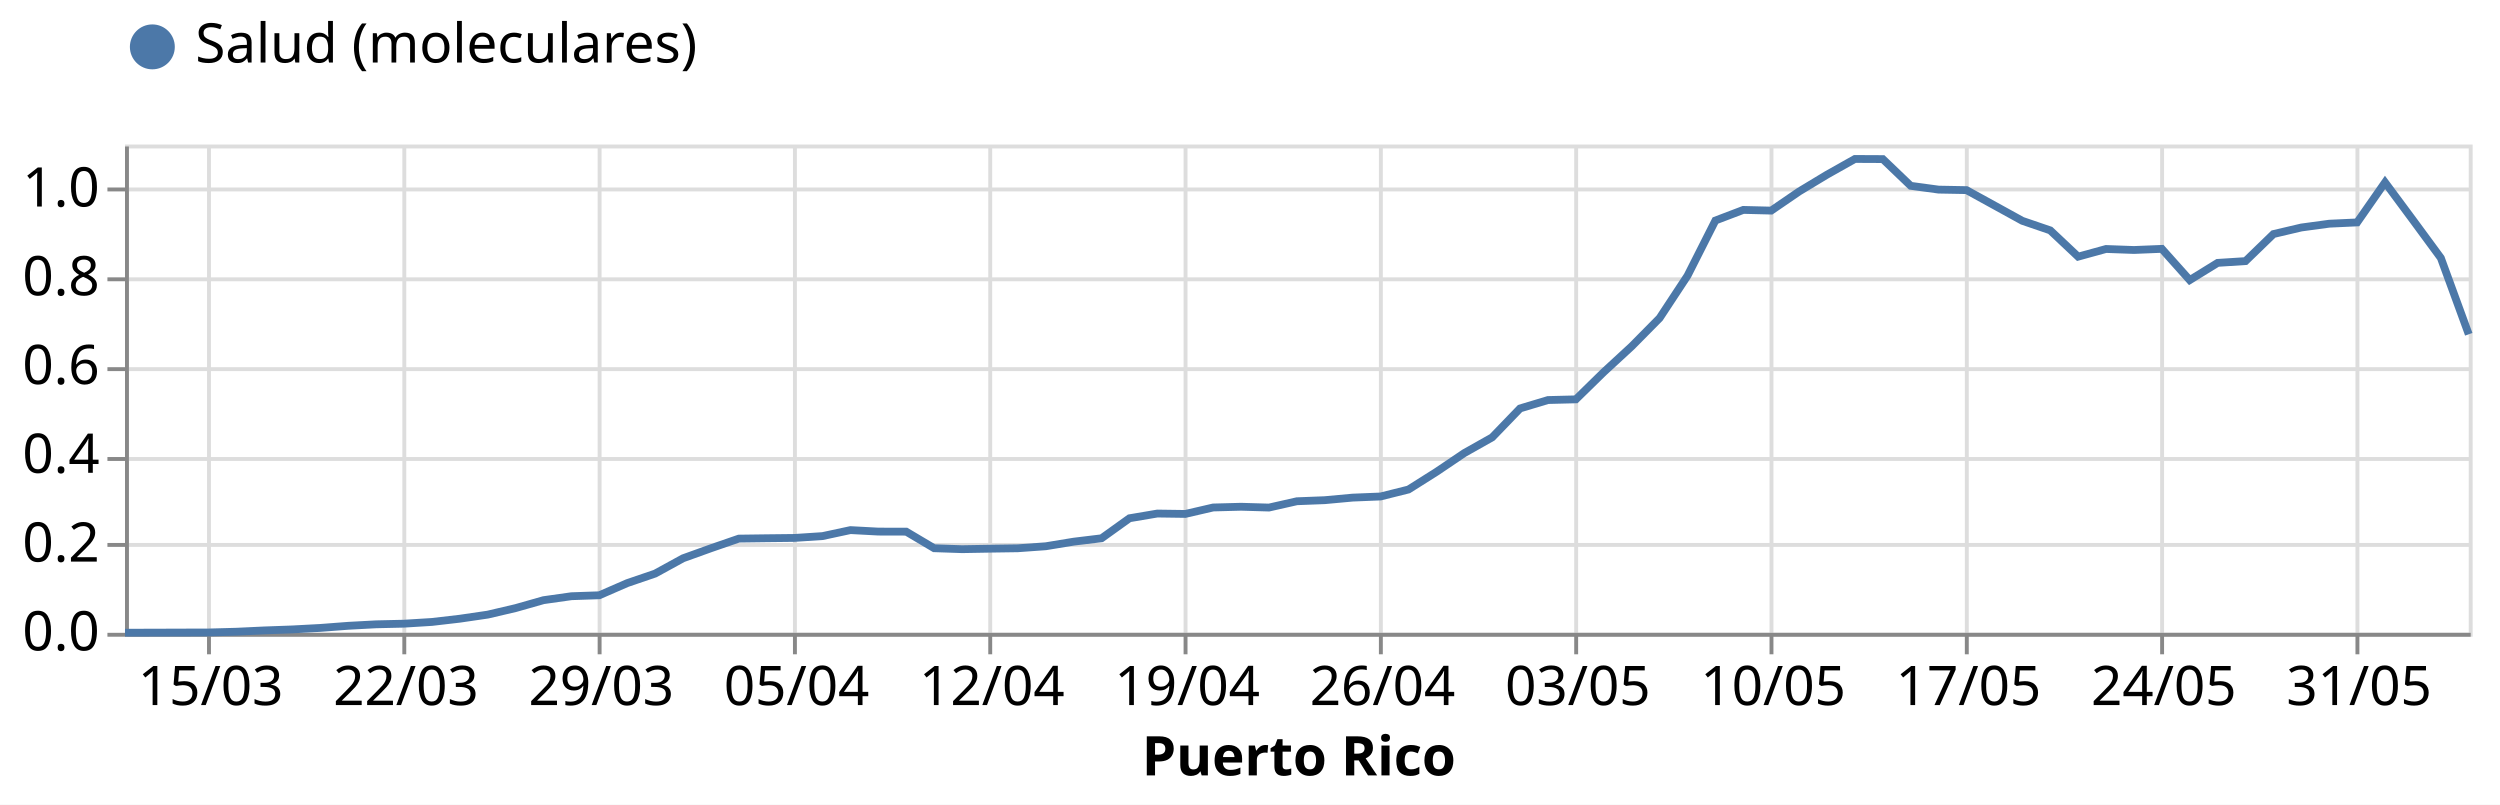
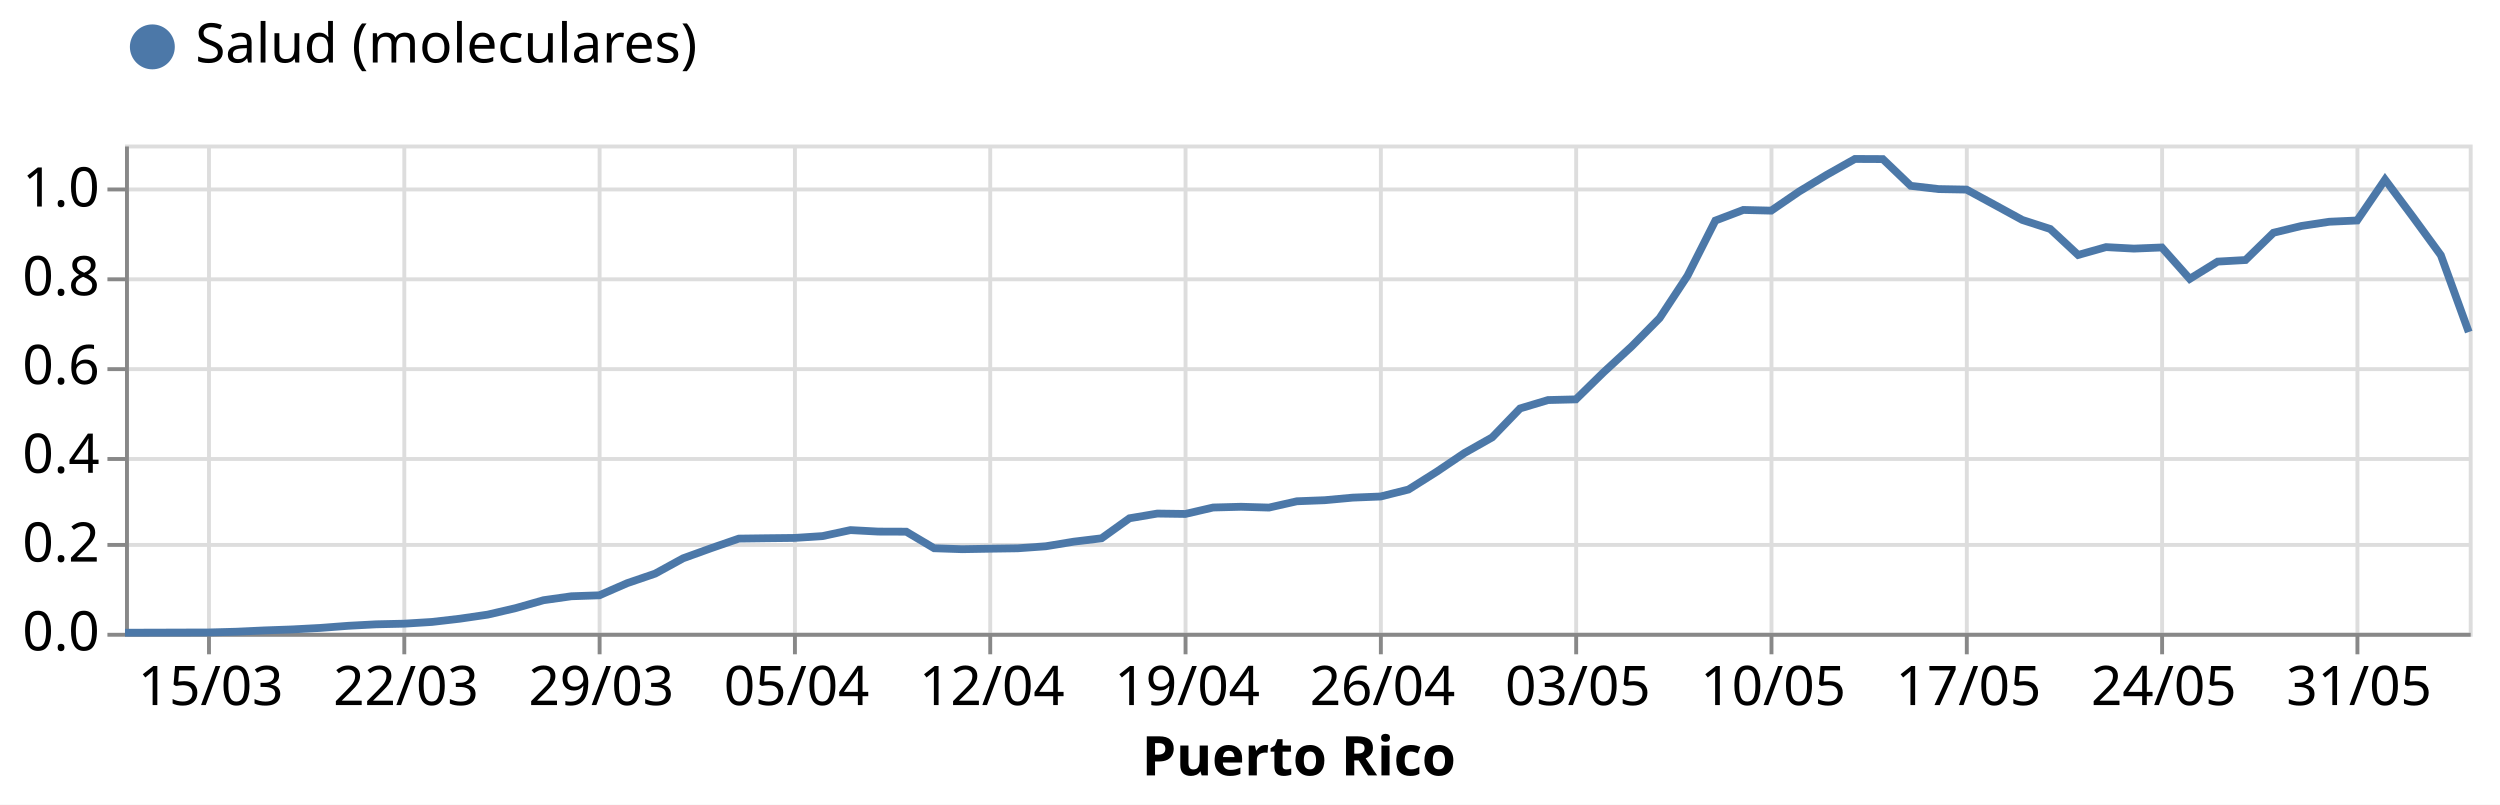
<svg xmlns="http://www.w3.org/2000/svg" class="marks" width="640" height="206" viewBox="0 0 640 206" version="1.1">
  <rect width="640" height="206" style="fill: white;" />
  <g transform="translate(32,37)">
    <g class="mark-group role-frame root">
      <g transform="translate(0,0)">
        <path class="background" d="M0.5,0.5h600v125h-600Z" style="fill: none; stroke: #ddd;" />
        <g>
          <g class="mark-group role-axis">
            <g transform="translate(0.5,125.5)">
              <path class="background" d="M0,0h0v0h0Z" style="pointer-events: none; fill: none;" />
              <g>
                <g class="mark-rule role-axis-grid" style="pointer-events: none;">
                  <line transform="translate(21,-125)" x2="0" y2="125" style="fill: none; stroke: #ddd; stroke-width: 1; opacity: 1;" />
                  <line transform="translate(71,-125)" x2="0" y2="125" style="fill: none; stroke: #ddd; stroke-width: 1; opacity: 1;" />
                  <line transform="translate(121,-125)" x2="0" y2="125" style="fill: none; stroke: #ddd; stroke-width: 1; opacity: 1;" />
                  <line transform="translate(171,-125)" x2="0" y2="125" style="fill: none; stroke: #ddd; stroke-width: 1; opacity: 1;" />
                  <line transform="translate(221,-125)" x2="0" y2="125" style="fill: none; stroke: #ddd; stroke-width: 1; opacity: 1;" />
                  <line transform="translate(271,-125)" x2="0" y2="125" style="fill: none; stroke: #ddd; stroke-width: 1; opacity: 1;" />
                  <line transform="translate(321,-125)" x2="0" y2="125" style="fill: none; stroke: #ddd; stroke-width: 1; opacity: 1;" />
                  <line transform="translate(371,-125)" x2="0" y2="125" style="fill: none; stroke: #ddd; stroke-width: 1; opacity: 1;" />
                  <line transform="translate(421,-125)" x2="0" y2="125" style="fill: none; stroke: #ddd; stroke-width: 1; opacity: 1;" />
                  <line transform="translate(471,-125)" x2="0" y2="125" style="fill: none; stroke: #ddd; stroke-width: 1; opacity: 1;" />
                  <line transform="translate(521,-125)" x2="0" y2="125" style="fill: none; stroke: #ddd; stroke-width: 1; opacity: 1;" />
                  <line transform="translate(571,-125)" x2="0" y2="125" style="fill: none; stroke: #ddd; stroke-width: 1; opacity: 1;" />
                </g>
              </g>
              <path class="foreground" d="" style="pointer-events: none; display: none; fill: none;" />
            </g>
          </g>
          <g class="mark-group role-axis">
            <g transform="translate(0.5,0.5)">
              <path class="background" d="M0,0h0v0h0Z" style="pointer-events: none; fill: none;" />
              <g>
                <g class="mark-rule role-axis-grid" style="pointer-events: none;">
                  <line transform="translate(0,125)" x2="600" y2="0" style="fill: none; stroke: #ddd; stroke-width: 1; opacity: 1;" />
                  <line transform="translate(0,102)" x2="600" y2="0" style="fill: none; stroke: #ddd; stroke-width: 1; opacity: 1;" />
                  <line transform="translate(0,80)" x2="600" y2="0" style="fill: none; stroke: #ddd; stroke-width: 1; opacity: 1;" />
                  <line transform="translate(0,57)" x2="600" y2="0" style="fill: none; stroke: #ddd; stroke-width: 1; opacity: 1;" />
                  <line transform="translate(0,34)" x2="600" y2="0" style="fill: none; stroke: #ddd; stroke-width: 1; opacity: 1;" />
                  <line transform="translate(0,11)" x2="600" y2="0" style="fill: none; stroke: #ddd; stroke-width: 1; opacity: 1;" />
                </g>
              </g>
              <path class="foreground" d="" style="pointer-events: none; display: none; fill: none;" />
            </g>
          </g>
          <g class="mark-group role-axis">
            <g transform="translate(0.5,125.5)">
              <path class="background" d="M0,0h0v0h0Z" style="pointer-events: none; fill: none;" />
              <g>
                <g class="mark-rule role-axis-tick" style="pointer-events: none;">
                  <line transform="translate(21,0)" x2="0" y2="5" style="fill: none; stroke: #888; stroke-width: 1; opacity: 1;" />
                  <line transform="translate(71,0)" x2="0" y2="5" style="fill: none; stroke: #888; stroke-width: 1; opacity: 1;" />
                  <line transform="translate(121,0)" x2="0" y2="5" style="fill: none; stroke: #888; stroke-width: 1; opacity: 1;" />
                  <line transform="translate(171,0)" x2="0" y2="5" style="fill: none; stroke: #888; stroke-width: 1; opacity: 1;" />
                  <line transform="translate(221,0)" x2="0" y2="5" style="fill: none; stroke: #888; stroke-width: 1; opacity: 1;" />
                  <line transform="translate(271,0)" x2="0" y2="5" style="fill: none; stroke: #888; stroke-width: 1; opacity: 1;" />
                  <line transform="translate(321,0)" x2="0" y2="5" style="fill: none; stroke: #888; stroke-width: 1; opacity: 1;" />
                  <line transform="translate(371,0)" x2="0" y2="5" style="fill: none; stroke: #888; stroke-width: 1; opacity: 1;" />
                  <line transform="translate(421,0)" x2="0" y2="5" style="fill: none; stroke: #888; stroke-width: 1; opacity: 1;" />
                  <line transform="translate(471,0)" x2="0" y2="5" style="fill: none; stroke: #888; stroke-width: 1; opacity: 1;" />
                  <line transform="translate(521,0)" x2="0" y2="5" style="fill: none; stroke: #888; stroke-width: 1; opacity: 1;" />
                  <line transform="translate(571,0)" x2="0" y2="5" style="fill: none; stroke: #888; stroke-width: 1; opacity: 1;" />
                </g>
                <g class="mark-text role-axis-label" style="pointer-events: none;">
                  <text text-anchor="middle" transform="translate(21.42857,18)" style="font-family: sans-serif; font-size: 14px; fill: #000; opacity: 1;">15/03</text>
                  <text text-anchor="middle" transform="translate(71.42857,18)" style="font-family: sans-serif; font-size: 14px; fill: #000; opacity: 1;">22/03</text>
                  <text text-anchor="middle" transform="translate(121.4286,18)" style="font-family: sans-serif; font-size: 14px; fill: #000; opacity: 1;">29/03</text>
                  <text text-anchor="middle" transform="translate(171.4286,18)" style="font-family: sans-serif; font-size: 14px; fill: #000; opacity: 1;">05/04</text>
                  <text text-anchor="middle" transform="translate(221.4286,18)" style="font-family: sans-serif; font-size: 14px; fill: #000; opacity: 1;">12/04</text>
                  <text text-anchor="middle" transform="translate(271.4286,18)" style="font-family: sans-serif; font-size: 14px; fill: #000; opacity: 1;">19/04</text>
                  <text text-anchor="middle" transform="translate(321.4286,18)" style="font-family: sans-serif; font-size: 14px; fill: #000; opacity: 1;">26/04</text>
                  <text text-anchor="middle" transform="translate(371.4286,18)" style="font-family: sans-serif; font-size: 14px; fill: #000; opacity: 1;">03/05</text>
                  <text text-anchor="middle" transform="translate(421.4286,18)" style="font-family: sans-serif; font-size: 14px; fill: #000; opacity: 1;">10/05</text>
                  <text text-anchor="middle" transform="translate(471.4286,18)" style="font-family: sans-serif; font-size: 14px; fill: #000; opacity: 1;">17/05</text>
                  <text text-anchor="middle" transform="translate(521.4286,18)" style="font-family: sans-serif; font-size: 14px; fill: #000; opacity: 1;">24/05</text>
                  <text text-anchor="middle" transform="translate(571.4286,18)" style="font-family: sans-serif; font-size: 14px; fill: #000; opacity: 1;">31/05</text>
                </g>
                <g class="mark-rule role-axis-domain" style="pointer-events: none;">
                  <line transform="translate(0,0)" x2="600" y2="0" style="fill: none; stroke: #888; stroke-width: 1; opacity: 1;" />
                </g>
                <g class="mark-text role-axis-title" style="pointer-events: none;">
                  <text text-anchor="middle" transform="translate(300,36)" style="font-family: sans-serif; font-size: 14px; font-weight: bold; fill: #000; opacity: 1;">Puerto Rico</text>
                </g>
              </g>
              <path class="foreground" d="" style="pointer-events: none; display: none; fill: none;" />
            </g>
          </g>
          <g class="mark-group role-axis">
            <g transform="translate(0.5,0.5)">
              <path class="background" d="M0,0h0v0h0Z" style="pointer-events: none; fill: none;" />
              <g>
                <g class="mark-rule role-axis-tick" style="pointer-events: none;">
                  <line transform="translate(0,125)" x2="-5" y2="0" style="fill: none; stroke: #888; stroke-width: 1; opacity: 1;" />
                  <line transform="translate(0,102)" x2="-5" y2="0" style="fill: none; stroke: #888; stroke-width: 1; opacity: 1;" />
                  <line transform="translate(0,80)" x2="-5" y2="0" style="fill: none; stroke: #888; stroke-width: 1; opacity: 1;" />
                  <line transform="translate(0,57)" x2="-5" y2="0" style="fill: none; stroke: #888; stroke-width: 1; opacity: 1;" />
                  <line transform="translate(0,34)" x2="-5" y2="0" style="fill: none; stroke: #888; stroke-width: 1; opacity: 1;" />
                  <line transform="translate(0,11)" x2="-5" y2="0" style="fill: none; stroke: #888; stroke-width: 1; opacity: 1;" />
                </g>
                <g class="mark-text role-axis-label" style="pointer-events: none;">
                  <text text-anchor="end" transform="translate(-7,129)" style="font-family: sans-serif; font-size: 14px; fill: #000; opacity: 1;">0.0</text>
                  <text text-anchor="end" transform="translate(-7,106.2727)" style="font-family: sans-serif; font-size: 14px; fill: #000; opacity: 1;">0.2</text>
                  <text text-anchor="end" transform="translate(-7,83.54545)" style="font-family: sans-serif; font-size: 14px; fill: #000; opacity: 1;">0.4</text>
                  <text text-anchor="end" transform="translate(-7,60.81818)" style="font-family: sans-serif; font-size: 14px; fill: #000; opacity: 1;">0.6</text>
                  <text text-anchor="end" transform="translate(-7,38.09091)" style="font-family: sans-serif; font-size: 14px; fill: #000; opacity: 1;">0.8</text>
                  <text text-anchor="end" transform="translate(-7,15.36364)" style="font-family: sans-serif; font-size: 14px; fill: #000; opacity: 1;">1.0</text>
                </g>
                <g class="mark-rule role-axis-domain" style="pointer-events: none;">
                  <line transform="translate(0,125)" x2="0" y2="-125" style="fill: none; stroke: #888; stroke-width: 1; opacity: 1;" />
                </g>
              </g>
              <path class="foreground" d="" style="pointer-events: none; display: none; fill: none;" />
            </g>
          </g>
          <g class="mark-group role-scope layer_0_pathgroup">
            <g transform="translate(0,0)">
              <path class="background" d="M0,0h600v125h-600Z" style="fill: none;" />
              <g>
                <g class="mark-line role-mark layer_0_marks">
-                   <path d="M0,124.975L7.143,124.959L14.286,124.934L21.429,124.914L28.571,124.72L35.714,124.385L42.857,124.131L50,123.75L57.143,123.206L64.286,122.824L71.429,122.662L78.571,122.22L85.714,121.391L92.857,120.344L100,118.672L107.143,116.643L114.286,115.632L121.429,115.388L128.571,112.277L135.714,109.837L142.857,105.923L150,103.351L157.143,100.886L164.286,100.789L171.429,100.708L178.571,100.24L185.714,98.705L192.857,99.087L200,99.107L207.143,103.346L214.286,103.59L221.429,103.463L228.571,103.356L235.714,102.843L242.857,101.669L250,100.8L257.143,95.676L264.286,94.466L271.429,94.568L278.571,92.916L285.714,92.728L292.857,92.936L300,91.32L307.143,91.045L314.286,90.389L321.429,90.1L328.571,88.315L335.714,83.807L342.857,78.988L350,74.962L357.143,67.556L364.286,65.411L371.429,65.233L378.571,58.244L385.714,51.661L392.857,44.433L400,33.586L407.143,19.455L414.286,16.736L421.429,16.914L428.571,12.024L435.714,7.713L442.857,3.693L450,3.728L457.143,10.57L464.286,11.541L471.429,11.673L478.571,15.597L485.714,19.531L492.857,21.976L500,28.706L507.143,26.739L514.286,26.998L521.429,26.709L528.571,34.704L535.714,30.297L542.857,29.84L550,22.917L557.143,21.239L564.286,20.268L571.429,19.938L578.571,9.696L585.714,19.328L592.857,29.042L600,48.576" style="fill: none; stroke: #4c78a8; stroke-width: 2;" />
+                   <path d="M0,124.975L7.143,124.959L14.286,124.934L21.429,124.914L28.571,124.72L35.714,124.385L42.857,124.131L50,123.75L57.143,123.206L64.286,122.824L71.429,122.662L78.571,122.22L85.714,121.391L92.857,120.344L100,118.682L107.143,116.654L114.286,115.642L121.429,115.398L128.571,112.287L135.714,109.847L142.857,105.933L150,103.351L157.143,100.886L164.286,100.789L171.429,100.708L178.571,100.24L185.714,98.705L192.857,99.087L200,99.112L207.143,103.351L214.286,103.595L221.429,103.468L228.571,103.361L235.714,102.848L242.857,101.674L250,100.805L257.143,95.681L264.286,94.471L271.429,94.573L278.571,92.921L285.714,92.733L292.857,92.941L300,91.325L307.143,91.05L314.286,90.394L321.429,90.105L328.571,88.321L335.714,83.817L342.857,78.998L350,74.967L357.143,67.561L364.286,65.416L371.429,65.238L378.571,58.254L385.714,51.672L392.857,44.444L400,33.596L407.143,19.465L414.286,16.746L421.429,16.924L428.571,12.034L435.714,7.713L442.857,3.693L450,3.728L457.143,10.57L464.286,11.404L471.429,11.536L478.571,15.409L485.714,19.308L492.857,21.615L500,28.269L507.143,26.261L514.286,26.643L521.429,26.353L528.571,34.389L535.714,29.972L542.857,29.565L550,22.586L557.143,20.853L564.286,19.77L571.429,19.44L578.571,8.984L585.714,18.545L592.857,28.33L600,47.997" style="fill: none; stroke: #4c78a8; stroke-width: 2;" />
                </g>
              </g>
              <path class="foreground" d="" style="display: none; fill: none;" />
            </g>
          </g>
          <g class="mark-symbol role-mark layer_1_marks">
            <path transform="translate(0,124.9746)" d="M2.739,0A2.739,2.739,0,1,1,-2.739,0A2.739,2.739,0,1,1,2.739,0" style="fill: #4c78a8; stroke-width: 2; opacity: 0;" />
            <path transform="translate(7.142857,124.9593)" d="M2.739,0A2.739,2.739,0,1,1,-2.739,0A2.739,2.739,0,1,1,2.739,0" style="fill: #4c78a8; stroke-width: 2; opacity: 0;" />
            <path transform="translate(14.28571,124.9339)" d="M2.739,0A2.739,2.739,0,1,1,-2.739,0A2.739,2.739,0,1,1,2.739,0" style="fill: #4c78a8; stroke-width: 2; opacity: 0;" />
            <path transform="translate(21.42857,124.9136)" d="M2.739,0A2.739,2.739,0,1,1,-2.739,0A2.739,2.739,0,1,1,2.739,0" style="fill: #4c78a8; stroke-width: 2; opacity: 0;" />
            <path transform="translate(28.57143,124.7204)" d="M2.739,0A2.739,2.739,0,1,1,-2.739,0A2.739,2.739,0,1,1,2.739,0" style="fill: #4c78a8; stroke-width: 2; opacity: 0;" />
            <path transform="translate(35.71429,124.3849)" d="M2.739,0A2.739,2.739,0,1,1,-2.739,0A2.739,2.739,0,1,1,2.739,0" style="fill: #4c78a8; stroke-width: 2; opacity: 0;" />
            <path transform="translate(42.85714,124.1308)" d="M2.739,0A2.739,2.739,0,1,1,-2.739,0A2.739,2.739,0,1,1,2.739,0" style="fill: #4c78a8; stroke-width: 2; opacity: 0;" />
            <path transform="translate(50,123.7496)" d="M2.739,0A2.739,2.739,0,1,1,-2.739,0A2.739,2.739,0,1,1,2.739,0" style="fill: #4c78a8; stroke-width: 2; opacity: 0;" />
            <path transform="translate(57.14286,123.2057)" d="M2.739,0A2.739,2.739,0,1,1,-2.739,0A2.739,2.739,0,1,1,2.739,0" style="fill: #4c78a8; stroke-width: 2; opacity: 0;" />
            <path transform="translate(64.28571,122.8244)" d="M2.739,0A2.739,2.739,0,1,1,-2.739,0A2.739,2.739,0,1,1,2.739,0" style="fill: #4c78a8; stroke-width: 2; opacity: 0;" />
            <path transform="translate(71.42857,122.6618)" d="M2.739,0A2.739,2.739,0,1,1,-2.739,0A2.739,2.739,0,1,1,2.739,0" style="fill: #4c78a8; stroke-width: 2; opacity: 0;" />
            <path transform="translate(78.57143,122.2196)" d="M2.739,0A2.739,2.739,0,1,1,-2.739,0A2.739,2.739,0,1,1,2.739,0" style="fill: #4c78a8; stroke-width: 2; opacity: 0;" />
            <path transform="translate(85.71429,121.391)" d="M2.739,0A2.739,2.739,0,1,1,-2.739,0A2.739,2.739,0,1,1,2.739,0" style="fill: #4c78a8; stroke-width: 2; opacity: 0;" />
            <path transform="translate(92.85714,120.3439)" d="M2.739,0A2.739,2.739,0,1,1,-2.739,0A2.739,2.739,0,1,1,2.739,0" style="fill: #4c78a8; stroke-width: 2; opacity: 0;" />
-             <path transform="translate(100,118.6716)" d="M2.739,0A2.739,2.739,0,1,1,-2.739,0A2.739,2.739,0,1,1,2.739,0" style="fill: #4c78a8; stroke-width: 2; opacity: 0;" />
-             <path transform="translate(107.1429,116.6434)" d="M2.739,0A2.739,2.739,0,1,1,-2.739,0A2.739,2.739,0,1,1,2.739,0" style="fill: #4c78a8; stroke-width: 2; opacity: 0;" />
-             <path transform="translate(114.2857,115.6319)" d="M2.739,0A2.739,2.739,0,1,1,-2.739,0A2.739,2.739,0,1,1,2.739,0" style="fill: #4c78a8; stroke-width: 2; opacity: 0;" />
-             <path transform="translate(121.4286,115.3879)" d="M2.739,0A2.739,2.739,0,1,1,-2.739,0A2.739,2.739,0,1,1,2.739,0" style="fill: #4c78a8; stroke-width: 2; opacity: 0;" />
-             <path transform="translate(128.5714,112.2771)" d="M2.739,0A2.739,2.739,0,1,1,-2.739,0A2.739,2.739,0,1,1,2.739,0" style="fill: #4c78a8; stroke-width: 2; opacity: 0;" />
-             <path transform="translate(135.7143,109.8372)" d="M2.739,0A2.739,2.739,0,1,1,-2.739,0A2.739,2.739,0,1,1,2.739,0" style="fill: #4c78a8; stroke-width: 2; opacity: 0;" />
-             <path transform="translate(142.8571,105.9232)" d="M2.739,0A2.739,2.739,0,1,1,-2.739,0A2.739,2.739,0,1,1,2.739,0" style="fill: #4c78a8; stroke-width: 2; opacity: 0;" />
+             <path transform="translate(100,118.6817)" d="M2.739,0A2.739,2.739,0,1,1,-2.739,0A2.739,2.739,0,1,1,2.739,0" style="fill: #4c78a8; stroke-width: 2; opacity: 0;" />
+             <path transform="translate(107.1429,116.6536)" d="M2.739,0A2.739,2.739,0,1,1,-2.739,0A2.739,2.739,0,1,1,2.739,0" style="fill: #4c78a8; stroke-width: 2; opacity: 0;" />
+             <path transform="translate(114.2857,115.6421)" d="M2.739,0A2.739,2.739,0,1,1,-2.739,0A2.739,2.739,0,1,1,2.739,0" style="fill: #4c78a8; stroke-width: 2; opacity: 0;" />
+             <path transform="translate(121.4286,115.3981)" d="M2.739,0A2.739,2.739,0,1,1,-2.739,0A2.739,2.739,0,1,1,2.739,0" style="fill: #4c78a8; stroke-width: 2; opacity: 0;" />
+             <path transform="translate(128.5714,112.2872)" d="M2.739,0A2.739,2.739,0,1,1,-2.739,0A2.739,2.739,0,1,1,2.739,0" style="fill: #4c78a8; stroke-width: 2; opacity: 0;" />
+             <path transform="translate(135.7143,109.8474)" d="M2.739,0A2.739,2.739,0,1,1,-2.739,0A2.739,2.739,0,1,1,2.739,0" style="fill: #4c78a8; stroke-width: 2; opacity: 0;" />
+             <path transform="translate(142.8571,105.9334)" d="M2.739,0A2.739,2.739,0,1,1,-2.739,0A2.739,2.739,0,1,1,2.739,0" style="fill: #4c78a8; stroke-width: 2; opacity: 0;" />
            <path transform="translate(150,103.3512)" d="M2.739,0A2.739,2.739,0,1,1,-2.739,0A2.739,2.739,0,1,1,2.739,0" style="fill: #4c78a8; stroke-width: 2; opacity: 0;" />
            <path transform="translate(157.1429,100.8859)" d="M2.739,0A2.739,2.739,0,1,1,-2.739,0A2.739,2.739,0,1,1,2.739,0" style="fill: #4c78a8; stroke-width: 2; opacity: 0;" />
            <path transform="translate(164.2857,100.7893)" d="M2.739,0A2.739,2.739,0,1,1,-2.739,0A2.739,2.739,0,1,1,2.739,0" style="fill: #4c78a8; stroke-width: 2; opacity: 0;" />
            <path transform="translate(171.4286,100.708)" d="M2.739,0A2.739,2.739,0,1,1,-2.739,0A2.739,2.739,0,1,1,2.739,0" style="fill: #4c78a8; stroke-width: 2; opacity: 0;" />
            <path transform="translate(178.5714,100.2404)" d="M2.739,0A2.739,2.739,0,1,1,-2.739,0A2.739,2.739,0,1,1,2.739,0" style="fill: #4c78a8; stroke-width: 2; opacity: 0;" />
            <path transform="translate(185.7143,98.70529)" d="M2.739,0A2.739,2.739,0,1,1,-2.739,0A2.739,2.739,0,1,1,2.739,0" style="fill: #4c78a8; stroke-width: 2; opacity: 0;" />
            <path transform="translate(192.8571,99.08652)" d="M2.739,0A2.739,2.739,0,1,1,-2.739,0A2.739,2.739,0,1,1,2.739,0" style="fill: #4c78a8; stroke-width: 2; opacity: 0;" />
-             <path transform="translate(200,99.10685)" d="M2.739,0A2.739,2.739,0,1,1,-2.739,0A2.739,2.739,0,1,1,2.739,0" style="fill: #4c78a8; stroke-width: 2; opacity: 0;" />
-             <path transform="translate(207.1429,103.3461)" d="M2.739,0A2.739,2.739,0,1,1,-2.739,0A2.739,2.739,0,1,1,2.739,0" style="fill: #4c78a8; stroke-width: 2; opacity: 0;" />
-             <path transform="translate(214.2857,103.5901)" d="M2.739,0A2.739,2.739,0,1,1,-2.739,0A2.739,2.739,0,1,1,2.739,0" style="fill: #4c78a8; stroke-width: 2; opacity: 0;" />
-             <path transform="translate(221.4286,103.463)" d="M2.739,0A2.739,2.739,0,1,1,-2.739,0A2.739,2.739,0,1,1,2.739,0" style="fill: #4c78a8; stroke-width: 2; opacity: 0;" />
-             <path transform="translate(228.5714,103.3563)" d="M2.739,0A2.739,2.739,0,1,1,-2.739,0A2.739,2.739,0,1,1,2.739,0" style="fill: #4c78a8; stroke-width: 2; opacity: 0;" />
-             <path transform="translate(235.7143,102.8429)" d="M2.739,0A2.739,2.739,0,1,1,-2.739,0A2.739,2.739,0,1,1,2.739,0" style="fill: #4c78a8; stroke-width: 2; opacity: 0;" />
-             <path transform="translate(242.8571,101.6687)" d="M2.739,0A2.739,2.739,0,1,1,-2.739,0A2.739,2.739,0,1,1,2.739,0" style="fill: #4c78a8; stroke-width: 2; opacity: 0;" />
-             <path transform="translate(250,100.7995)" d="M2.739,0A2.739,2.739,0,1,1,-2.739,0A2.739,2.739,0,1,1,2.739,0" style="fill: #4c78a8; stroke-width: 2; opacity: 0;" />
-             <path transform="translate(257.1429,95.67578)" d="M2.739,0A2.739,2.739,0,1,1,-2.739,0A2.739,2.739,0,1,1,2.739,0" style="fill: #4c78a8; stroke-width: 2; opacity: 0;" />
-             <path transform="translate(264.2857,94.46601)" d="M2.739,0A2.739,2.739,0,1,1,-2.739,0A2.739,2.739,0,1,1,2.739,0" style="fill: #4c78a8; stroke-width: 2; opacity: 0;" />
-             <path transform="translate(271.4286,94.56767)" d="M2.739,0A2.739,2.739,0,1,1,-2.739,0A2.739,2.739,0,1,1,2.739,0" style="fill: #4c78a8; stroke-width: 2; opacity: 0;" />
-             <path transform="translate(278.5714,92.91567)" d="M2.739,0A2.739,2.739,0,1,1,-2.739,0A2.739,2.739,0,1,1,2.739,0" style="fill: #4c78a8; stroke-width: 2; opacity: 0;" />
-             <path transform="translate(285.7143,92.7276)" d="M2.739,0A2.739,2.739,0,1,1,-2.739,0A2.739,2.739,0,1,1,2.739,0" style="fill: #4c78a8; stroke-width: 2; opacity: 0;" />
-             <path transform="translate(292.8571,92.936)" d="M2.739,0A2.739,2.739,0,1,1,-2.739,0A2.739,2.739,0,1,1,2.739,0" style="fill: #4c78a8; stroke-width: 2; opacity: 0;" />
-             <path transform="translate(300,91.31959)" d="M2.739,0A2.739,2.739,0,1,1,-2.739,0A2.739,2.739,0,1,1,2.739,0" style="fill: #4c78a8; stroke-width: 2; opacity: 0;" />
-             <path transform="translate(307.1429,91.0451)" d="M2.739,0A2.739,2.739,0,1,1,-2.739,0A2.739,2.739,0,1,1,2.739,0" style="fill: #4c78a8; stroke-width: 2; opacity: 0;" />
-             <path transform="translate(314.2857,90.38938)" d="M2.739,0A2.739,2.739,0,1,1,-2.739,0A2.739,2.739,0,1,1,2.739,0" style="fill: #4c78a8; stroke-width: 2; opacity: 0;" />
-             <path transform="translate(321.4286,90.09965)" d="M2.739,0A2.739,2.739,0,1,1,-2.739,0A2.739,2.739,0,1,1,2.739,0" style="fill: #4c78a8; stroke-width: 2; opacity: 0;" />
-             <path transform="translate(328.5714,88.31549)" d="M2.739,0A2.739,2.739,0,1,1,-2.739,0A2.739,2.739,0,1,1,2.739,0" style="fill: #4c78a8; stroke-width: 2; opacity: 0;" />
-             <path transform="translate(335.7143,83.80681)" d="M2.739,0A2.739,2.739,0,1,1,-2.739,0A2.739,2.739,0,1,1,2.739,0" style="fill: #4c78a8; stroke-width: 2; opacity: 0;" />
-             <path transform="translate(342.8571,78.98806)" d="M2.739,0A2.739,2.739,0,1,1,-2.739,0A2.739,2.739,0,1,1,2.739,0" style="fill: #4c78a8; stroke-width: 2; opacity: 0;" />
-             <path transform="translate(350,74.96227)" d="M2.739,0A2.739,2.739,0,1,1,-2.739,0A2.739,2.739,0,1,1,2.739,0" style="fill: #4c78a8; stroke-width: 2; opacity: 0;" />
-             <path transform="translate(357.1429,67.55624)" d="M2.739,0A2.739,2.739,0,1,1,-2.739,0A2.739,2.739,0,1,1,2.739,0" style="fill: #4c78a8; stroke-width: 2; opacity: 0;" />
-             <path transform="translate(364.2857,65.41118)" d="M2.739,0A2.739,2.739,0,1,1,-2.739,0A2.739,2.739,0,1,1,2.739,0" style="fill: #4c78a8; stroke-width: 2; opacity: 0;" />
-             <path transform="translate(371.4286,65.23328)" d="M2.739,0A2.739,2.739,0,1,1,-2.739,0A2.739,2.739,0,1,1,2.739,0" style="fill: #4c78a8; stroke-width: 2; opacity: 0;" />
-             <path transform="translate(378.5714,58.24406)" d="M2.739,0A2.739,2.739,0,1,1,-2.739,0A2.739,2.739,0,1,1,2.739,0" style="fill: #4c78a8; stroke-width: 2; opacity: 0;" />
-             <path transform="translate(385.7143,51.66148)" d="M2.739,0A2.739,2.739,0,1,1,-2.739,0A2.739,2.739,0,1,1,2.739,0" style="fill: #4c78a8; stroke-width: 2; opacity: 0;" />
-             <path transform="translate(392.8571,44.43336)" d="M2.739,0A2.739,2.739,0,1,1,-2.739,0A2.739,2.739,0,1,1,2.739,0" style="fill: #4c78a8; stroke-width: 2; opacity: 0;" />
-             <path transform="translate(400,33.58609)" d="M2.739,0A2.739,2.739,0,1,1,-2.739,0A2.739,2.739,0,1,1,2.739,0" style="fill: #4c78a8; stroke-width: 2; opacity: 0;" />
-             <path transform="translate(407.1429,19.45516)" d="M2.739,0A2.739,2.739,0,1,1,-2.739,0A2.739,2.739,0,1,1,2.739,0" style="fill: #4c78a8; stroke-width: 2; opacity: 0;" />
-             <path transform="translate(414.2857,16.73572)" d="M2.739,0A2.739,2.739,0,1,1,-2.739,0A2.739,2.739,0,1,1,2.739,0" style="fill: #4c78a8; stroke-width: 2; opacity: 0;" />
-             <path transform="translate(421.4286,16.91363)" d="M2.739,0A2.739,2.739,0,1,1,-2.739,0A2.739,2.739,0,1,1,2.739,0" style="fill: #4c78a8; stroke-width: 2; opacity: 0;" />
-             <path transform="translate(428.5714,12.02371)" d="M2.739,0A2.739,2.739,0,1,1,-2.739,0A2.739,2.739,0,1,1,2.739,0" style="fill: #4c78a8; stroke-width: 2; opacity: 0;" />
+             <path transform="translate(200,99.11193)" d="M2.739,0A2.739,2.739,0,1,1,-2.739,0A2.739,2.739,0,1,1,2.739,0" style="fill: #4c78a8; stroke-width: 2; opacity: 0;" />
+             <path transform="translate(207.1429,103.3512)" d="M2.739,0A2.739,2.739,0,1,1,-2.739,0A2.739,2.739,0,1,1,2.739,0" style="fill: #4c78a8; stroke-width: 2; opacity: 0;" />
+             <path transform="translate(214.2857,103.5952)" d="M2.739,0A2.739,2.739,0,1,1,-2.739,0A2.739,2.739,0,1,1,2.739,0" style="fill: #4c78a8; stroke-width: 2; opacity: 0;" />
+             <path transform="translate(221.4286,103.4681)" d="M2.739,0A2.739,2.739,0,1,1,-2.739,0A2.739,2.739,0,1,1,2.739,0" style="fill: #4c78a8; stroke-width: 2; opacity: 0;" />
+             <path transform="translate(228.5714,103.3614)" d="M2.739,0A2.739,2.739,0,1,1,-2.739,0A2.739,2.739,0,1,1,2.739,0" style="fill: #4c78a8; stroke-width: 2; opacity: 0;" />
+             <path transform="translate(235.7143,102.848)" d="M2.739,0A2.739,2.739,0,1,1,-2.739,0A2.739,2.739,0,1,1,2.739,0" style="fill: #4c78a8; stroke-width: 2; opacity: 0;" />
+             <path transform="translate(242.8571,101.6738)" d="M2.739,0A2.739,2.739,0,1,1,-2.739,0A2.739,2.739,0,1,1,2.739,0" style="fill: #4c78a8; stroke-width: 2; opacity: 0;" />
+             <path transform="translate(250,100.8046)" d="M2.739,0A2.739,2.739,0,1,1,-2.739,0A2.739,2.739,0,1,1,2.739,0" style="fill: #4c78a8; stroke-width: 2; opacity: 0;" />
+             <path transform="translate(257.1429,95.68086)" d="M2.739,0A2.739,2.739,0,1,1,-2.739,0A2.739,2.739,0,1,1,2.739,0" style="fill: #4c78a8; stroke-width: 2; opacity: 0;" />
+             <path transform="translate(264.2857,94.47109)" d="M2.739,0A2.739,2.739,0,1,1,-2.739,0A2.739,2.739,0,1,1,2.739,0" style="fill: #4c78a8; stroke-width: 2; opacity: 0;" />
+             <path transform="translate(271.4286,94.57275)" d="M2.739,0A2.739,2.739,0,1,1,-2.739,0A2.739,2.739,0,1,1,2.739,0" style="fill: #4c78a8; stroke-width: 2; opacity: 0;" />
+             <path transform="translate(278.5714,92.92075)" d="M2.739,0A2.739,2.739,0,1,1,-2.739,0A2.739,2.739,0,1,1,2.739,0" style="fill: #4c78a8; stroke-width: 2; opacity: 0;" />
+             <path transform="translate(285.7143,92.73268)" d="M2.739,0A2.739,2.739,0,1,1,-2.739,0A2.739,2.739,0,1,1,2.739,0" style="fill: #4c78a8; stroke-width: 2; opacity: 0;" />
+             <path transform="translate(292.8571,92.94109)" d="M2.739,0A2.739,2.739,0,1,1,-2.739,0A2.739,2.739,0,1,1,2.739,0" style="fill: #4c78a8; stroke-width: 2; opacity: 0;" />
+             <path transform="translate(300,91.32467)" d="M2.739,0A2.739,2.739,0,1,1,-2.739,0A2.739,2.739,0,1,1,2.739,0" style="fill: #4c78a8; stroke-width: 2; opacity: 0;" />
+             <path transform="translate(307.1429,91.05018)" d="M2.739,0A2.739,2.739,0,1,1,-2.739,0A2.739,2.739,0,1,1,2.739,0" style="fill: #4c78a8; stroke-width: 2; opacity: 0;" />
+             <path transform="translate(314.2857,90.39447)" d="M2.739,0A2.739,2.739,0,1,1,-2.739,0A2.739,2.739,0,1,1,2.739,0" style="fill: #4c78a8; stroke-width: 2; opacity: 0;" />
+             <path transform="translate(321.4286,90.10473)" d="M2.739,0A2.739,2.739,0,1,1,-2.739,0A2.739,2.739,0,1,1,2.739,0" style="fill: #4c78a8; stroke-width: 2; opacity: 0;" />
+             <path transform="translate(328.5714,88.32058)" d="M2.739,0A2.739,2.739,0,1,1,-2.739,0A2.739,2.739,0,1,1,2.739,0" style="fill: #4c78a8; stroke-width: 2; opacity: 0;" />
+             <path transform="translate(335.7143,83.81698)" d="M2.739,0A2.739,2.739,0,1,1,-2.739,0A2.739,2.739,0,1,1,2.739,0" style="fill: #4c78a8; stroke-width: 2; opacity: 0;" />
+             <path transform="translate(342.8571,78.99823)" d="M2.739,0A2.739,2.739,0,1,1,-2.739,0A2.739,2.739,0,1,1,2.739,0" style="fill: #4c78a8; stroke-width: 2; opacity: 0;" />
+             <path transform="translate(350,74.96735)" d="M2.739,0A2.739,2.739,0,1,1,-2.739,0A2.739,2.739,0,1,1,2.739,0" style="fill: #4c78a8; stroke-width: 2; opacity: 0;" />
+             <path transform="translate(357.1429,67.56132)" d="M2.739,0A2.739,2.739,0,1,1,-2.739,0A2.739,2.739,0,1,1,2.739,0" style="fill: #4c78a8; stroke-width: 2; opacity: 0;" />
+             <path transform="translate(364.2857,65.41627)" d="M2.739,0A2.739,2.739,0,1,1,-2.739,0A2.739,2.739,0,1,1,2.739,0" style="fill: #4c78a8; stroke-width: 2; opacity: 0;" />
+             <path transform="translate(371.4286,65.23836)" d="M2.739,0A2.739,2.739,0,1,1,-2.739,0A2.739,2.739,0,1,1,2.739,0" style="fill: #4c78a8; stroke-width: 2; opacity: 0;" />
+             <path transform="translate(378.5714,58.25422)" d="M2.739,0A2.739,2.739,0,1,1,-2.739,0A2.739,2.739,0,1,1,2.739,0" style="fill: #4c78a8; stroke-width: 2; opacity: 0;" />
+             <path transform="translate(385.7143,51.67165)" d="M2.739,0A2.739,2.739,0,1,1,-2.739,0A2.739,2.739,0,1,1,2.739,0" style="fill: #4c78a8; stroke-width: 2; opacity: 0;" />
+             <path transform="translate(392.8571,44.44353)" d="M2.739,0A2.739,2.739,0,1,1,-2.739,0A2.739,2.739,0,1,1,2.739,0" style="fill: #4c78a8; stroke-width: 2; opacity: 0;" />
+             <path transform="translate(400,33.59626)" d="M2.739,0A2.739,2.739,0,1,1,-2.739,0A2.739,2.739,0,1,1,2.739,0" style="fill: #4c78a8; stroke-width: 2; opacity: 0;" />
+             <path transform="translate(407.1429,19.46533)" d="M2.739,0A2.739,2.739,0,1,1,-2.739,0A2.739,2.739,0,1,1,2.739,0" style="fill: #4c78a8; stroke-width: 2; opacity: 0;" />
+             <path transform="translate(414.2857,16.74588)" d="M2.739,0A2.739,2.739,0,1,1,-2.739,0A2.739,2.739,0,1,1,2.739,0" style="fill: #4c78a8; stroke-width: 2; opacity: 0;" />
+             <path transform="translate(421.4286,16.92379)" d="M2.739,0A2.739,2.739,0,1,1,-2.739,0A2.739,2.739,0,1,1,2.739,0" style="fill: #4c78a8; stroke-width: 2; opacity: 0;" />
+             <path transform="translate(428.5714,12.03388)" d="M2.739,0A2.739,2.739,0,1,1,-2.739,0A2.739,2.739,0,1,1,2.739,0" style="fill: #4c78a8; stroke-width: 2; opacity: 0;" />
            <path transform="translate(435.7143,7.713271)" d="M2.739,0A2.739,2.739,0,1,1,-2.739,0A2.739,2.739,0,1,1,2.739,0" style="fill: #4c78a8; stroke-width: 2; opacity: 0;" />
            <path transform="translate(442.8571,3.692564)" d="M2.739,0A2.739,2.739,0,1,1,-2.739,0A2.739,2.739,0,1,1,2.739,0" style="fill: #4c78a8; stroke-width: 2; opacity: 0;" />
            <path transform="translate(450,3.728145)" d="M2.739,0A2.739,2.739,0,1,1,-2.739,0A2.739,2.739,0,1,1,2.739,0" style="fill: #4c78a8; stroke-width: 2; opacity: 0;" />
            <path transform="translate(457.1429,10.56996)" d="M2.739,0A2.739,2.739,0,1,1,-2.739,0A2.739,2.739,0,1,1,2.739,0" style="fill: #4c78a8; stroke-width: 2; opacity: 0;" />
-             <path transform="translate(464.2857,11.54082)" d="M2.739,0A2.739,2.739,0,1,1,-2.739,0A2.739,2.739,0,1,1,2.739,0" style="fill: #4c78a8; stroke-width: 2; opacity: 0;" />
-             <path transform="translate(471.4286,11.67298)" d="M2.739,0A2.739,2.739,0,1,1,-2.739,0A2.739,2.739,0,1,1,2.739,0" style="fill: #4c78a8; stroke-width: 2; opacity: 0;" />
-             <path transform="translate(478.5714,15.59711)" d="M2.739,0A2.739,2.739,0,1,1,-2.739,0A2.739,2.739,0,1,1,2.739,0" style="fill: #4c78a8; stroke-width: 2; opacity: 0;" />
-             <path transform="translate(485.7143,19.53141)" d="M2.739,0A2.739,2.739,0,1,1,-2.739,0A2.739,2.739,0,1,1,2.739,0" style="fill: #4c78a8; stroke-width: 2; opacity: 0;" />
-             <path transform="translate(492.8571,21.97636)" d="M2.739,0A2.739,2.739,0,1,1,-2.739,0A2.739,2.739,0,1,1,2.739,0" style="fill: #4c78a8; stroke-width: 2; opacity: 0;" />
-             <path transform="translate(500,28.70635)" d="M2.739,0A2.739,2.739,0,1,1,-2.739,0A2.739,2.739,0,1,1,2.739,0" style="fill: #4c78a8; stroke-width: 2; opacity: 0;" />
-             <path transform="translate(507.1429,26.7392)" d="M2.739,0A2.739,2.739,0,1,1,-2.739,0A2.739,2.739,0,1,1,2.739,0" style="fill: #4c78a8; stroke-width: 2; opacity: 0;" />
-             <path transform="translate(514.2857,26.99843)" d="M2.739,0A2.739,2.739,0,1,1,-2.739,0A2.739,2.739,0,1,1,2.739,0" style="fill: #4c78a8; stroke-width: 2; opacity: 0;" />
-             <path transform="translate(521.4286,26.7087)" d="M2.739,0A2.739,2.739,0,1,1,-2.739,0A2.739,2.739,0,1,1,2.739,0" style="fill: #4c78a8; stroke-width: 2; opacity: 0;" />
-             <path transform="translate(528.5714,34.70437)" d="M2.739,0A2.739,2.739,0,1,1,-2.739,0A2.739,2.739,0,1,1,2.739,0" style="fill: #4c78a8; stroke-width: 2; opacity: 0;" />
-             <path transform="translate(535.7143,30.29735)" d="M2.739,0A2.739,2.739,0,1,1,-2.739,0A2.739,2.739,0,1,1,2.739,0" style="fill: #4c78a8; stroke-width: 2; opacity: 0;" />
-             <path transform="translate(542.8571,29.83987)" d="M2.739,0A2.739,2.739,0,1,1,-2.739,0A2.739,2.739,0,1,1,2.739,0" style="fill: #4c78a8; stroke-width: 2; opacity: 0;" />
-             <path transform="translate(550,22.91673)" d="M2.739,0A2.739,2.739,0,1,1,-2.739,0A2.739,2.739,0,1,1,2.739,0" style="fill: #4c78a8; stroke-width: 2; opacity: 0;" />
-             <path transform="translate(557.1429,21.23932)" d="M2.739,0A2.739,2.739,0,1,1,-2.739,0A2.739,2.739,0,1,1,2.739,0" style="fill: #4c78a8; stroke-width: 2; opacity: 0;" />
-             <path transform="translate(564.2857,20.26845)" d="M2.739,0A2.739,2.739,0,1,1,-2.739,0A2.739,2.739,0,1,1,2.739,0" style="fill: #4c78a8; stroke-width: 2; opacity: 0;" />
-             <path transform="translate(571.4286,19.93805)" d="M2.739,0A2.739,2.739,0,1,1,-2.739,0A2.739,2.739,0,1,1,2.739,0" style="fill: #4c78a8; stroke-width: 2; opacity: 0;" />
-             <path transform="translate(578.5714,9.695668)" d="M2.739,0A2.739,2.739,0,1,1,-2.739,0A2.739,2.739,0,1,1,2.739,0" style="fill: #4c78a8; stroke-width: 2; opacity: 0;" />
-             <path transform="translate(585.7143,19.32808)" d="M2.739,0A2.739,2.739,0,1,1,-2.739,0A2.739,2.739,0,1,1,2.739,0" style="fill: #4c78a8; stroke-width: 2; opacity: 0;" />
-             <path transform="translate(592.8571,29.04183)" d="M2.739,0A2.739,2.739,0,1,1,-2.739,0A2.739,2.739,0,1,1,2.739,0" style="fill: #4c78a8; stroke-width: 2; opacity: 0;" />
-             <path transform="translate(600,48.57606)" d="M2.739,0A2.739,2.739,0,1,1,-2.739,0A2.739,2.739,0,1,1,2.739,0" style="fill: #4c78a8; stroke-width: 2; opacity: 0;" />
+             <path transform="translate(464.2857,11.40358)" d="M2.739,0A2.739,2.739,0,1,1,-2.739,0A2.739,2.739,0,1,1,2.739,0" style="fill: #4c78a8; stroke-width: 2; opacity: 0;" />
+             <path transform="translate(471.4286,11.53574)" d="M2.739,0A2.739,2.739,0,1,1,-2.739,0A2.739,2.739,0,1,1,2.739,0" style="fill: #4c78a8; stroke-width: 2; opacity: 0;" />
+             <path transform="translate(478.5714,15.40904)" d="M2.739,0A2.739,2.739,0,1,1,-2.739,0A2.739,2.739,0,1,1,2.739,0" style="fill: #4c78a8; stroke-width: 2; opacity: 0;" />
+             <path transform="translate(485.7143,19.30775)" d="M2.739,0A2.739,2.739,0,1,1,-2.739,0A2.739,2.739,0,1,1,2.739,0" style="fill: #4c78a8; stroke-width: 2; opacity: 0;" />
+             <path transform="translate(492.8571,21.61546)" d="M2.739,0A2.739,2.739,0,1,1,-2.739,0A2.739,2.739,0,1,1,2.739,0" style="fill: #4c78a8; stroke-width: 2; opacity: 0;" />
+             <path transform="translate(500,28.2692)" d="M2.739,0A2.739,2.739,0,1,1,-2.739,0A2.739,2.739,0,1,1,2.739,0" style="fill: #4c78a8; stroke-width: 2; opacity: 0;" />
+             <path transform="translate(507.1429,26.26139)" d="M2.739,0A2.739,2.739,0,1,1,-2.739,0A2.739,2.739,0,1,1,2.739,0" style="fill: #4c78a8; stroke-width: 2; opacity: 0;" />
+             <path transform="translate(514.2857,26.64262)" d="M2.739,0A2.739,2.739,0,1,1,-2.739,0A2.739,2.739,0,1,1,2.739,0" style="fill: #4c78a8; stroke-width: 2; opacity: 0;" />
+             <path transform="translate(521.4286,26.35288)" d="M2.739,0A2.739,2.739,0,1,1,-2.739,0A2.739,2.739,0,1,1,2.739,0" style="fill: #4c78a8; stroke-width: 2; opacity: 0;" />
+             <path transform="translate(528.5714,34.38922)" d="M2.739,0A2.739,2.739,0,1,1,-2.739,0A2.739,2.739,0,1,1,2.739,0" style="fill: #4c78a8; stroke-width: 2; opacity: 0;" />
+             <path transform="translate(535.7143,29.97203)" d="M2.739,0A2.739,2.739,0,1,1,-2.739,0A2.739,2.739,0,1,1,2.739,0" style="fill: #4c78a8; stroke-width: 2; opacity: 0;" />
+             <path transform="translate(542.8571,29.56538)" d="M2.739,0A2.739,2.739,0,1,1,-2.739,0A2.739,2.739,0,1,1,2.739,0" style="fill: #4c78a8; stroke-width: 2; opacity: 0;" />
+             <path transform="translate(550,22.58633)" d="M2.739,0A2.739,2.739,0,1,1,-2.739,0A2.739,2.739,0,1,1,2.739,0" style="fill: #4c78a8; stroke-width: 2; opacity: 0;" />
+             <path transform="translate(557.1429,20.853)" d="M2.739,0A2.739,2.739,0,1,1,-2.739,0A2.739,2.739,0,1,1,2.739,0" style="fill: #4c78a8; stroke-width: 2; opacity: 0;" />
+             <path transform="translate(564.2857,19.77031)" d="M2.739,0A2.739,2.739,0,1,1,-2.739,0A2.739,2.739,0,1,1,2.739,0" style="fill: #4c78a8; stroke-width: 2; opacity: 0;" />
+             <path transform="translate(571.4286,19.43991)" d="M2.739,0A2.739,2.739,0,1,1,-2.739,0A2.739,2.739,0,1,1,2.739,0" style="fill: #4c78a8; stroke-width: 2; opacity: 0;" />
+             <path transform="translate(578.5714,8.984038)" d="M2.739,0A2.739,2.739,0,1,1,-2.739,0A2.739,2.739,0,1,1,2.739,0" style="fill: #4c78a8; stroke-width: 2; opacity: 0;" />
+             <path transform="translate(585.7143,18.54529)" d="M2.739,0A2.739,2.739,0,1,1,-2.739,0A2.739,2.739,0,1,1,2.739,0" style="fill: #4c78a8; stroke-width: 2; opacity: 0;" />
+             <path transform="translate(592.8571,28.3302)" d="M2.739,0A2.739,2.739,0,1,1,-2.739,0A2.739,2.739,0,1,1,2.739,0" style="fill: #4c78a8; stroke-width: 2; opacity: 0;" />
+             <path transform="translate(600,47.99659)" d="M2.739,0A2.739,2.739,0,1,1,-2.739,0A2.739,2.739,0,1,1,2.739,0" style="fill: #4c78a8; stroke-width: 2; opacity: 0;" />
          </g>
          <g class="mark-group role-legend">
            <g transform="translate(0,-32)">
              <path class="background" d="M0,0h143v14h-143Z" style="pointer-events: none; fill: none;" />
              <g>
                <g class="mark-group role-legend-entry">
                  <g transform="translate(0,0)">
                    <path class="background" d="M0,0h0v0h0Z" style="pointer-events: none; fill: none;" />
                    <g>
                      <g class="mark-group role-scope">
                        <g transform="translate(0,0)">
                          <path class="background" d="M0,0h142.496v14h-142.496Z" style="pointer-events: none; fill: none; opacity: 1;" />
                          <g>
                            <g class="mark-symbol role-legend-symbol" style="pointer-events: none;">
                              <path transform="translate(7,7)" d="M5,0A5,5,0,1,1,-5,0A5,5,0,1,1,5,0" style="fill: #4c78a8; stroke: #4c78a8; stroke-width: 1.5; opacity: 1;" />
                            </g>
                            <g class="mark-text role-legend-label" style="pointer-events: none;">
                              <text text-anchor="start" transform="translate(18,11)" style="font-family: sans-serif; font-size: 14px; fill: #000; opacity: 1;">Salud (moleculares)</text>
                            </g>
                          </g>
                          <path class="foreground" d="" style="pointer-events: none; display: none; fill: none;" />
                        </g>
                      </g>
                    </g>
                    <path class="foreground" d="" style="pointer-events: none; display: none; fill: none;" />
                  </g>
                </g>
              </g>
              <path class="foreground" d="" style="pointer-events: none; display: none; fill: none;" />
            </g>
          </g>
        </g>
        <path class="foreground" d="" style="display: none; fill: none;" />
      </g>
    </g>
  </g>
</svg>
